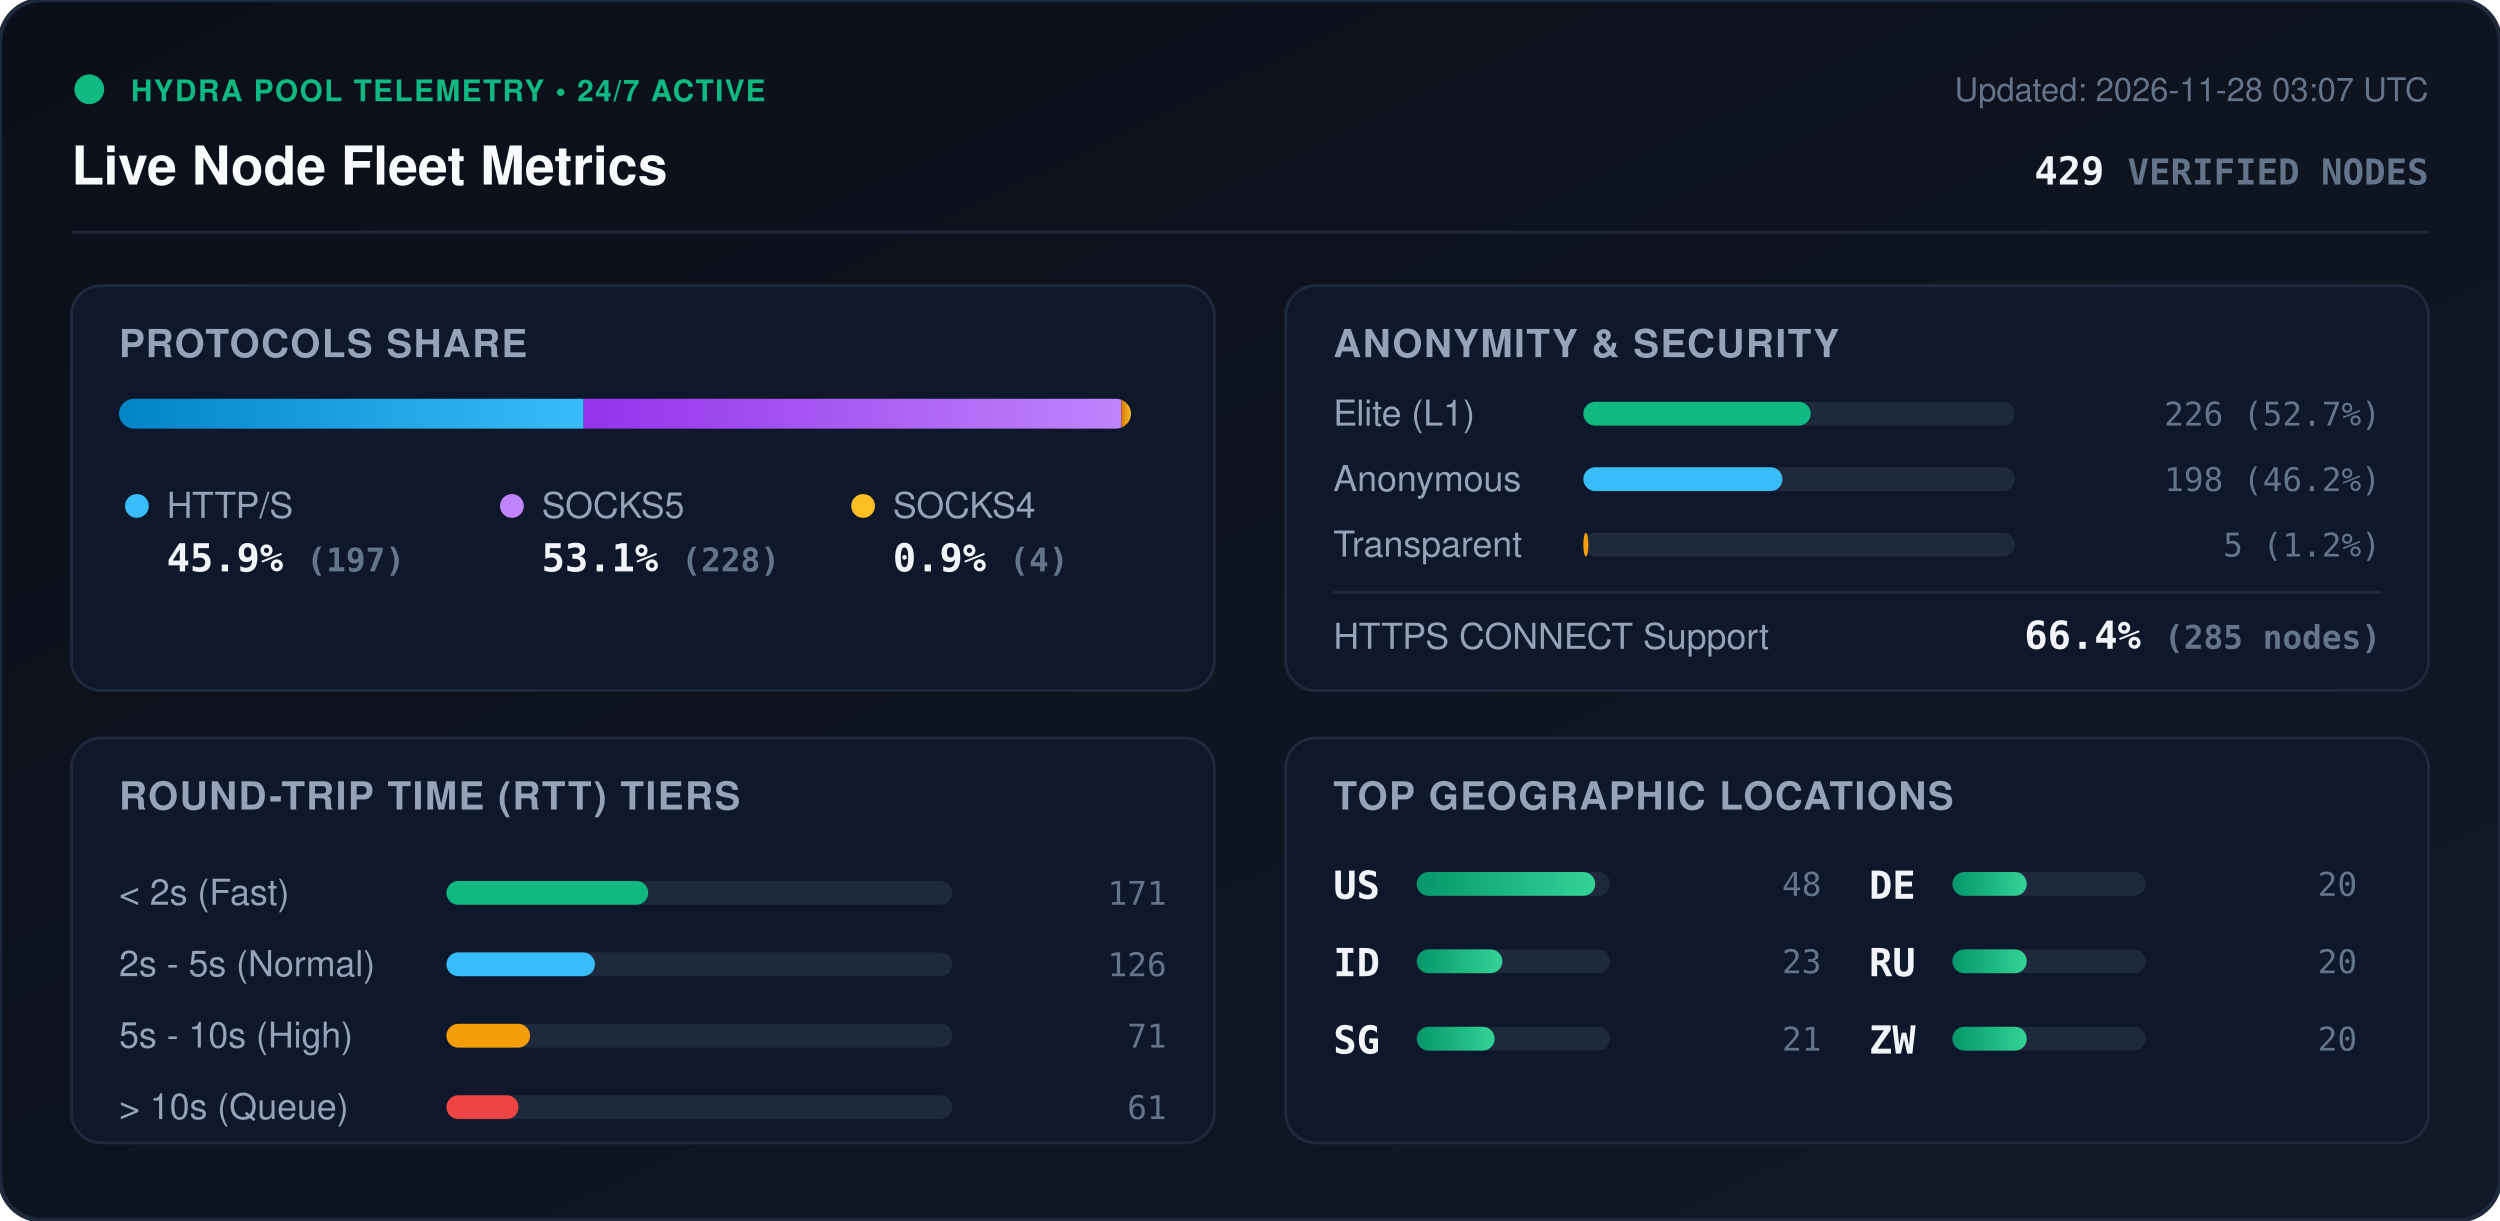
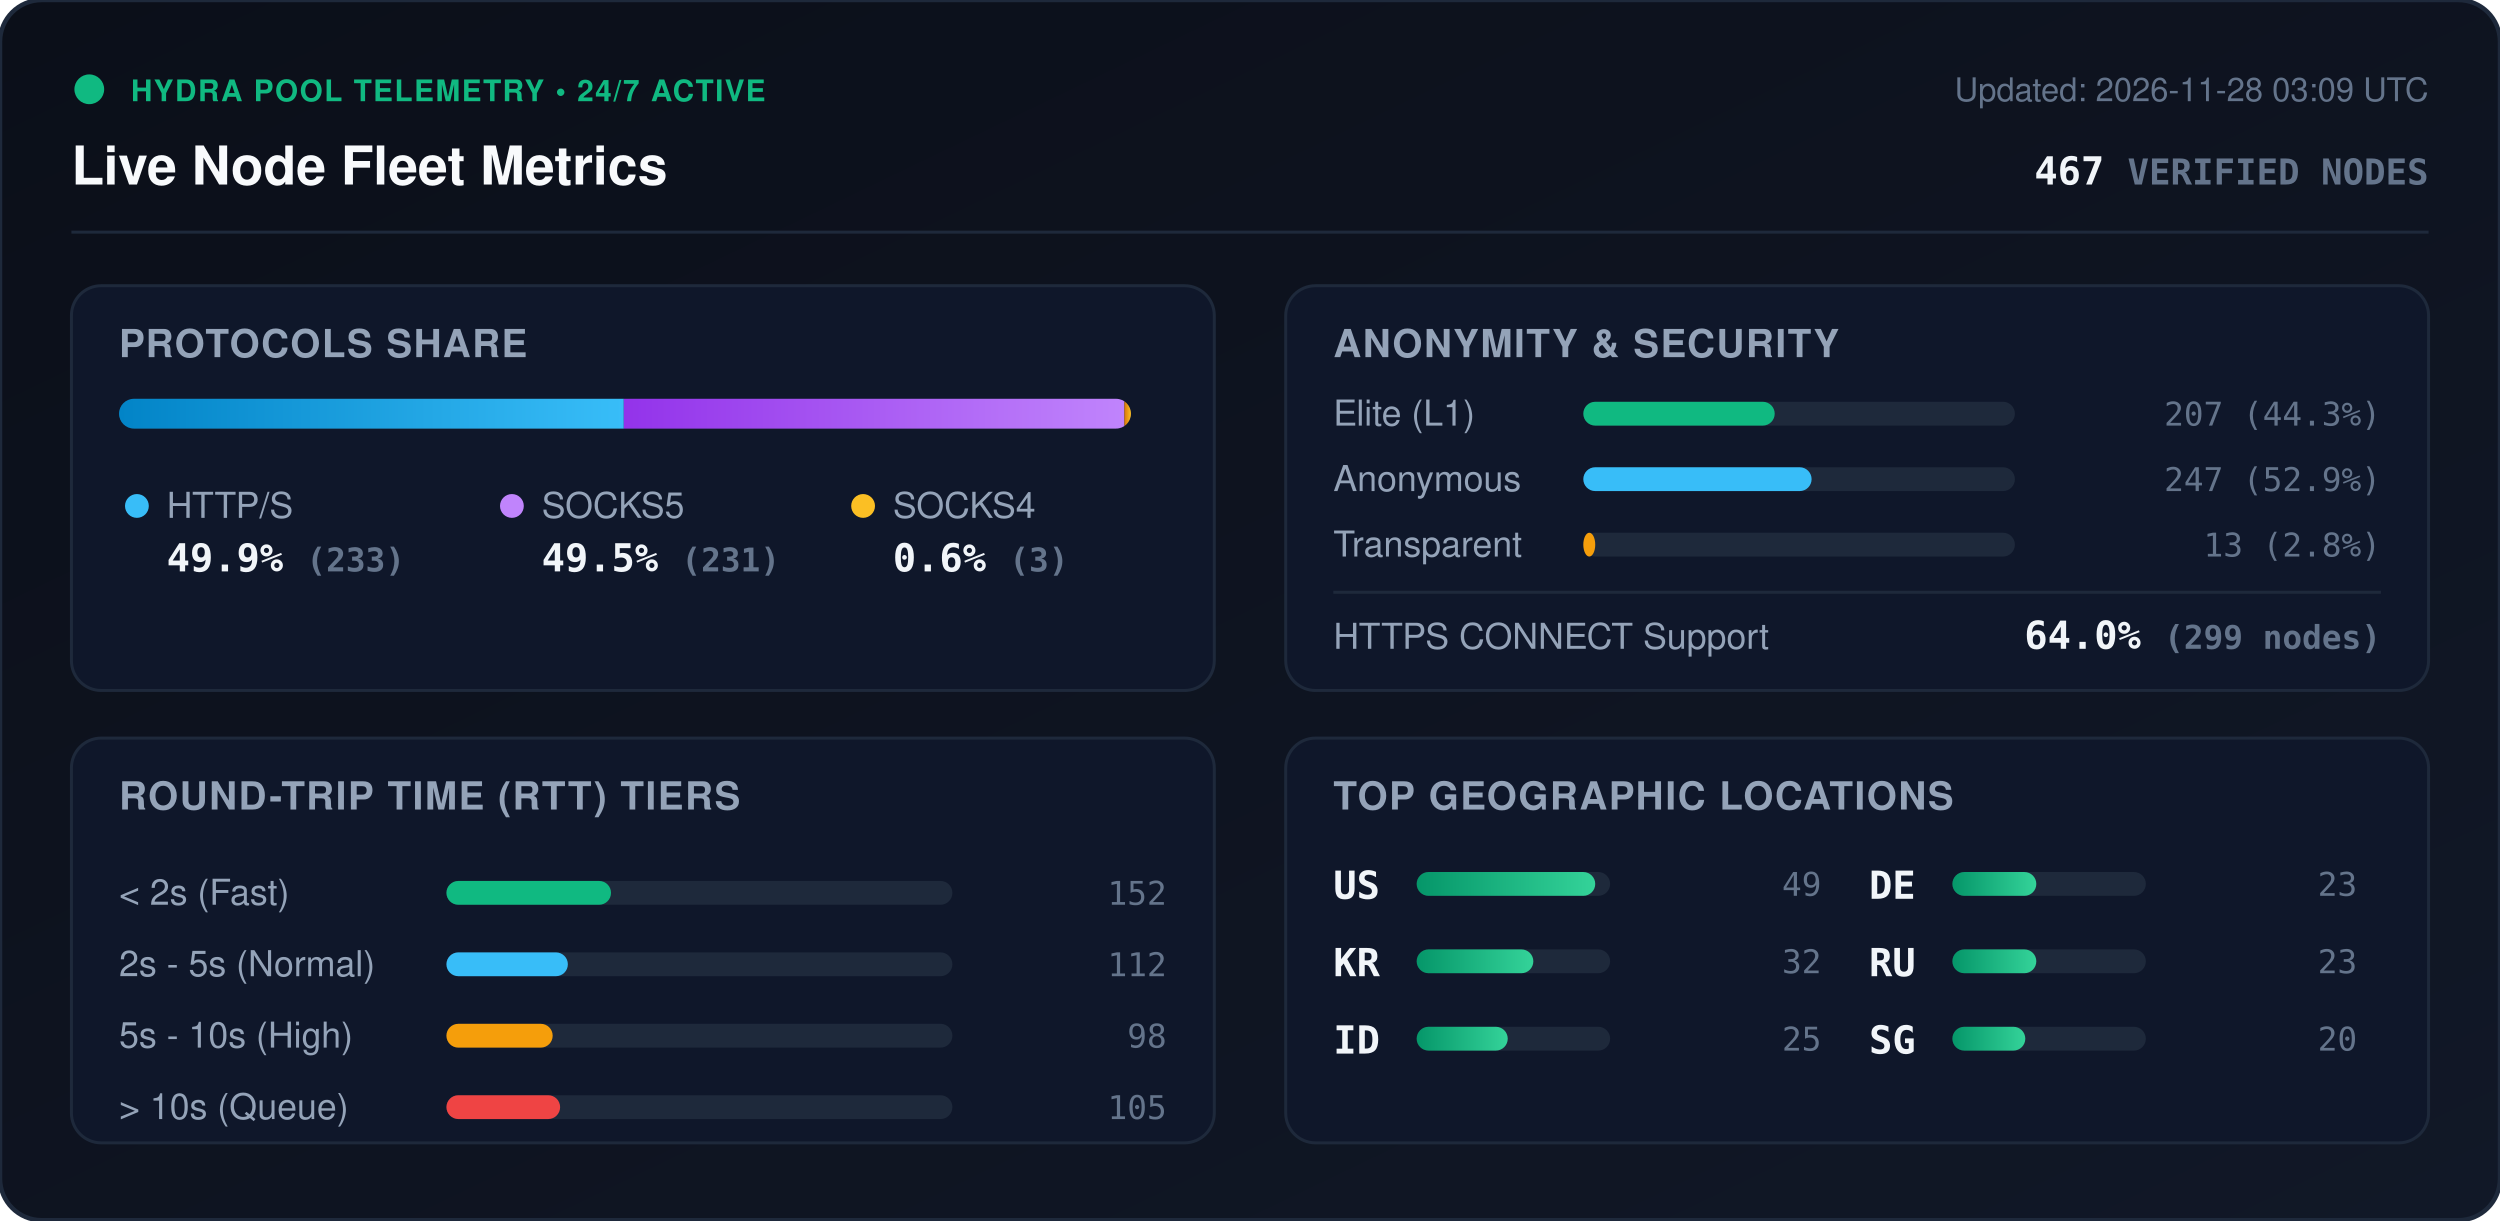
<svg xmlns="http://www.w3.org/2000/svg" viewBox="0 0 840 410" width="840" height="410" style="max-width: 100%; height: auto;">
  <defs>
    <linearGradient id="bg" x1="0%" y1="0%" x2="100%" y2="100%">
      <stop offset="0%" stop-color="#0b0f19" />
      <stop offset="100%" stop-color="#111827" />
    </linearGradient>
    <linearGradient id="bar-http" x1="0%" y1="0%" x2="100%" y2="0%">
      <stop offset="0%" stop-color="#0284c7" />
      <stop offset="100%" stop-color="#38bdf8" />
    </linearGradient>
    <linearGradient id="bar-socks5" x1="0%" y1="0%" x2="100%" y2="0%">
      <stop offset="0%" stop-color="#9333ea" />
      <stop offset="100%" stop-color="#c084fc" />
    </linearGradient>
    <linearGradient id="bar-socks4" x1="0%" y1="0%" x2="100%" y2="0%">
      <stop offset="0%" stop-color="#d97706" />
      <stop offset="100%" stop-color="#fbbf24" />
    </linearGradient>
    <linearGradient id="bar-green" x1="0%" y1="0%" x2="100%" y2="0%">
      <stop offset="0%" stop-color="#059669" />
      <stop offset="100%" stop-color="#34d399" />
    </linearGradient>
    <clipPath id="prog-track-clip">
      <rect width="340.0" height="10" rx="5" />
    </clipPath>
    <style>
      .title { font: 700 18px -apple-system, BlinkMacSystemFont, 'Segoe UI', Helvetica, Arial, sans-serif; fill: #f8fafc; }
      .sub { font: 500 11px -apple-system, BlinkMacSystemFont, 'Segoe UI', Helvetica, Arial, sans-serif; fill: #64748b; }
      .section-hdr { font: 600 13px -apple-system, BlinkMacSystemFont, 'Segoe UI', Helvetica, Arial, sans-serif; fill: #94a3b8; letter-spacing: 0.5px; }
      .metric-val { font: 700 13px -apple-system, BlinkMacSystemFont, 'Segoe UI', Helvetica, Arial, sans-serif; fill: #f1f5f9; }
      .metric-lbl { font: 500 12px -apple-system, BlinkMacSystemFont, 'Segoe UI', Helvetica, Arial, sans-serif; fill: #94a3b8; }
      .badge-txt { font: 700 10px -apple-system, BlinkMacSystemFont, 'Segoe UI', Helvetica, Arial, sans-serif; fill: #10b981; letter-spacing: 0.5px; }
      .mono { font-family: ui-monospace, SFMono-Regular, Menlo, Monaco, Consolas, monospace; }
      .pulse { animation: beacon 2s infinite ease-in-out; }
      @keyframes beacon { 0%, 100% { opacity: 1; } 50% { opacity: 0.35; } }
    </style>
  </defs>
  <rect width="840" height="410" rx="14" fill="url(#bg)" stroke="#1e293b" stroke-width="1.5" />
  <g transform="translate(24, 24)">
    <circle cx="6" cy="6" r="5" fill="#10b981" class="pulse" />
    <text x="20" y="10" class="badge-txt">HYDRA POOL TELEMETRY • 24/7 ACTIVE</text>
    <text x="0" y="38" class="title">Live Node Fleet Metrics</text>
-     <text x="792" y="10" text-anchor="end" class="sub">Updated: 2026-11-28 03:07 UTC</text>
-     <text x="792" y="38" text-anchor="end" class="metric-val mono" fill="#38bdf8">429 <tspan font-size="12" fill="#64748b">VERIFIED NODES</tspan>
+     <text x="792" y="10" text-anchor="end" class="sub">Updated: 2026-11-28 03:09 UTC</text>
+     <text x="792" y="38" text-anchor="end" class="metric-val mono" fill="#38bdf8">467 <tspan font-size="12" fill="#64748b">VERIFIED NODES</tspan>
    </text>
  </g>
  <line x1="24" y1="78" x2="816" y2="78" stroke="#1e293b" stroke-width="1" />
  <g transform="translate(24, 96)">
    <rect width="384" height="136" rx="10" fill="#0f172a" stroke="#1e293b" />
    <text x="16" y="24" class="section-hdr">PROTOCOLS SHARE</text>
    <g transform="translate(16, 38)">
      <rect width="340.0" height="10" rx="5" fill="#1e293b" />
      <g clip-path="url(#prog-track-clip)">
-         <rect x="0" width="156.1" height="10" fill="url(#bar-http)" />
-         <rect x="156.1" width="180.7" height="10" fill="url(#bar-socks5)" />
-         <rect x="336.8" width="3.2" height="10" fill="url(#bar-socks4)" />
+         <rect x="0" width="169.6" height="10" fill="url(#bar-http)" />
+         <rect x="169.6" width="168.2" height="10" fill="url(#bar-socks5)" />
+         <rect x="337.8" width="2.2" height="10" fill="url(#bar-socks4)" />
      </g>
    </g>
    <g transform="translate(16, 68)">
      <circle cx="6" cy="6" r="4" fill="#38bdf8" />
      <text x="16" y="10" class="metric-lbl">HTTP/S</text>
-       <text x="16" y="28" class="metric-val mono">45.9% <tspan font-size="11" fill="#64748b">(197)</tspan>
+       <text x="16" y="28" class="metric-val mono">49.9% <tspan font-size="11" fill="#64748b">(233)</tspan>
      </text>
      <circle cx="132" cy="6" r="4" fill="#c084fc" />
      <text x="142" y="10" class="metric-lbl">SOCKS5</text>
-       <text x="142" y="28" class="metric-val mono">53.1% <tspan font-size="11" fill="#64748b">(228)</tspan>
+       <text x="142" y="28" class="metric-val mono">49.5% <tspan font-size="11" fill="#64748b">(231)</tspan>
      </text>
      <circle cx="250" cy="6" r="4" fill="#fbbf24" />
      <text x="260" y="10" class="metric-lbl">SOCKS4</text>
-       <text x="260" y="28" class="metric-val mono">0.9% <tspan font-size="11" fill="#64748b">(4)</tspan>
+       <text x="260" y="28" class="metric-val mono">0.6% <tspan font-size="11" fill="#64748b">(3)</tspan>
      </text>
    </g>
  </g>
  <g transform="translate(432, 96)">
    <rect width="384" height="136" rx="10" fill="#0f172a" stroke="#1e293b" />
    <text x="16" y="24" class="section-hdr">ANONYMITY &amp; SECURITY</text>
    <text x="16" y="47" class="metric-lbl">Elite (L1)</text>
    <rect x="100" y="39" width="145.0" height="8" rx="4" fill="#1e293b" />
-     <rect x="100" y="39" width="76.4" height="8" rx="4" fill="#10b981" />
-     <text x="368" y="47" text-anchor="end" class="mono sub" fill="#e2e8f0">226 (52.7%)</text>
+     <rect x="100" y="39" width="64.3" height="8" rx="4" fill="#10b981" />
+     <text x="368" y="47" text-anchor="end" class="mono sub" fill="#e2e8f0">207 (44.3%)</text>
    <text x="16" y="69" class="metric-lbl">Anonymous</text>
    <rect x="100" y="61" width="145.0" height="8" rx="4" fill="#1e293b" />
-     <rect x="100" y="61" width="66.9" height="8" rx="4" fill="#38bdf8" />
-     <text x="368" y="69" text-anchor="end" class="mono sub" fill="#e2e8f0">198 (46.2%)</text>
+     <rect x="100" y="61" width="76.7" height="8" rx="4" fill="#38bdf8" />
+     <text x="368" y="69" text-anchor="end" class="mono sub" fill="#e2e8f0">247 (52.9%)</text>
    <text x="16" y="91" class="metric-lbl">Transparent</text>
    <rect x="100" y="83" width="145.0" height="8" rx="4" fill="#1e293b" />
-     <rect x="100" y="83" width="1.7" height="8" rx="4" fill="#f59e0b" />
-     <text x="368" y="91" text-anchor="end" class="mono sub" fill="#e2e8f0">5 (1.2%)</text>
+     <rect x="100" y="83" width="4.0" height="8" rx="4" fill="#f59e0b" />
+     <text x="368" y="91" text-anchor="end" class="mono sub" fill="#e2e8f0">13 (2.8%)</text>
    <line x1="16" y1="103" x2="368" y2="103" stroke="#1e293b" stroke-width="1" />
    <text x="16" y="122" class="metric-lbl">HTTPS CONNECT Support</text>
-     <text x="368" y="122" text-anchor="end" class="metric-val mono" fill="#34d399">66.4% <tspan font-size="11" fill="#64748b">(285 nodes)</tspan>
+     <text x="368" y="122" text-anchor="end" class="metric-val mono" fill="#34d399">64.0% <tspan font-size="11" fill="#64748b">(299 nodes)</tspan>
    </text>
  </g>
  <g transform="translate(24, 248)">
    <rect width="384" height="136" rx="10" fill="#0f172a" stroke="#1e293b" />
    <text x="16" y="24" class="section-hdr">ROUND-TRIP TIME (RTT) TIERS</text>
    <g transform="translate(16, 42)">
      <text x="0" y="14" class="metric-lbl">&lt; 2s (Fast)</text>
      <rect x="110" y="6" width="170" height="8" rx="4" fill="#1e293b" />
-       <rect x="110" y="6" width="67.8" height="8" rx="4" fill="#10b981" />
-       <text x="352" y="14" text-anchor="end" class="mono sub">171</text>
+       <rect x="110" y="6" width="55.3" height="8" rx="4" fill="#10b981" />
+       <text x="352" y="14" text-anchor="end" class="mono sub">152</text>
      <text x="0" y="38" class="metric-lbl">2s - 5s (Normal)</text>
      <rect x="110" y="30" width="170" height="8" rx="4" fill="#1e293b" />
-       <rect x="110" y="30" width="49.9" height="8" rx="4" fill="#38bdf8" />
-       <text x="352" y="38" text-anchor="end" class="mono sub">126</text>
+       <rect x="110" y="30" width="40.8" height="8" rx="4" fill="#38bdf8" />
+       <text x="352" y="38" text-anchor="end" class="mono sub">112</text>
      <text x="0" y="62" class="metric-lbl">5s - 10s (High)</text>
      <rect x="110" y="54" width="170" height="8" rx="4" fill="#1e293b" />
-       <rect x="110" y="54" width="28.1" height="8" rx="4" fill="#f59e0b" />
-       <text x="352" y="62" text-anchor="end" class="mono sub">71</text>
+       <rect x="110" y="54" width="35.7" height="8" rx="4" fill="#f59e0b" />
+       <text x="352" y="62" text-anchor="end" class="mono sub">98</text>
      <text x="0" y="86" class="metric-lbl">&gt; 10s (Queue)</text>
      <rect x="110" y="78" width="170" height="8" rx="4" fill="#1e293b" />
-       <rect x="110" y="78" width="24.2" height="8" rx="4" fill="#ef4444" />
-       <text x="352" y="86" text-anchor="end" class="mono sub">61</text>
+       <rect x="110" y="78" width="38.2" height="8" rx="4" fill="#ef4444" />
+       <text x="352" y="86" text-anchor="end" class="mono sub">105</text>
    </g>
  </g>
  <g transform="translate(432, 248)">
    <rect width="384" height="136" rx="10" fill="#0f172a" stroke="#1e293b" />
    <text x="16" y="24" class="section-hdr">TOP GEOGRAPHIC LOCATIONS</text>
    <g transform="translate(16, 42)">
      <g transform="translate(0, 0)">
        <text x="0" y="12" class="mono metric-val" font-size="12">US</text>
        <rect x="28" y="3" width="65" height="8" rx="4" fill="#1e293b" />
        <rect x="28" y="3" width="60.0" height="8" rx="4" fill="url(#bar-green)" />
-         <text x="164" y="11" text-anchor="end" class="mono sub">48</text>
+         <text x="164" y="11" text-anchor="end" class="mono sub">49</text>
      </g>
      <g transform="translate(0, 26)">
+         <text x="0" y="12" class="mono metric-val" font-size="12">KR</text>
+         <rect x="28" y="3" width="65" height="8" rx="4" fill="#1e293b" />
+         <rect x="28" y="3" width="39.2" height="8" rx="4" fill="url(#bar-green)" />
+         <text x="164" y="11" text-anchor="end" class="mono sub">32</text>
+       </g>
+       <g transform="translate(0, 52)">
        <text x="0" y="12" class="mono metric-val" font-size="12">ID</text>
        <rect x="28" y="3" width="65" height="8" rx="4" fill="#1e293b" />
-         <rect x="28" y="3" width="28.8" height="8" rx="4" fill="url(#bar-green)" />
-         <text x="164" y="11" text-anchor="end" class="mono sub">23</text>
-       </g>
-       <g transform="translate(0, 52)">
-         <text x="0" y="12" class="mono metric-val" font-size="12">SG</text>
-         <rect x="28" y="3" width="65" height="8" rx="4" fill="#1e293b" />
-         <rect x="28" y="3" width="26.2" height="8" rx="4" fill="url(#bar-green)" />
-         <text x="164" y="11" text-anchor="end" class="mono sub">21</text>
+         <rect x="28" y="3" width="30.6" height="8" rx="4" fill="url(#bar-green)" />
+         <text x="164" y="11" text-anchor="end" class="mono sub">25</text>
      </g>
      <g transform="translate(180, 0)">
        <text x="0" y="12" class="mono metric-val" font-size="12">DE</text>
        <rect x="28" y="3" width="65" height="8" rx="4" fill="#1e293b" />
-         <rect x="28" y="3" width="25.0" height="8" rx="4" fill="url(#bar-green)" />
-         <text x="164" y="11" text-anchor="end" class="mono sub">20</text>
+         <rect x="28" y="3" width="28.2" height="8" rx="4" fill="url(#bar-green)" />
+         <text x="164" y="11" text-anchor="end" class="mono sub">23</text>
      </g>
      <g transform="translate(180, 26)">
        <text x="0" y="12" class="mono metric-val" font-size="12">RU</text>
        <rect x="28" y="3" width="65" height="8" rx="4" fill="#1e293b" />
-         <rect x="28" y="3" width="25.0" height="8" rx="4" fill="url(#bar-green)" />
-         <text x="164" y="11" text-anchor="end" class="mono sub">20</text>
+         <rect x="28" y="3" width="28.2" height="8" rx="4" fill="url(#bar-green)" />
+         <text x="164" y="11" text-anchor="end" class="mono sub">23</text>
      </g>
      <g transform="translate(180, 52)">
-         <text x="0" y="12" class="mono metric-val" font-size="12">ZW</text>
+         <text x="0" y="12" class="mono metric-val" font-size="12">SG</text>
        <rect x="28" y="3" width="65" height="8" rx="4" fill="#1e293b" />
-         <rect x="28" y="3" width="25.0" height="8" rx="4" fill="url(#bar-green)" />
+         <rect x="28" y="3" width="24.5" height="8" rx="4" fill="url(#bar-green)" />
        <text x="164" y="11" text-anchor="end" class="mono sub">20</text>
      </g>
    </g>
  </g>
</svg>
